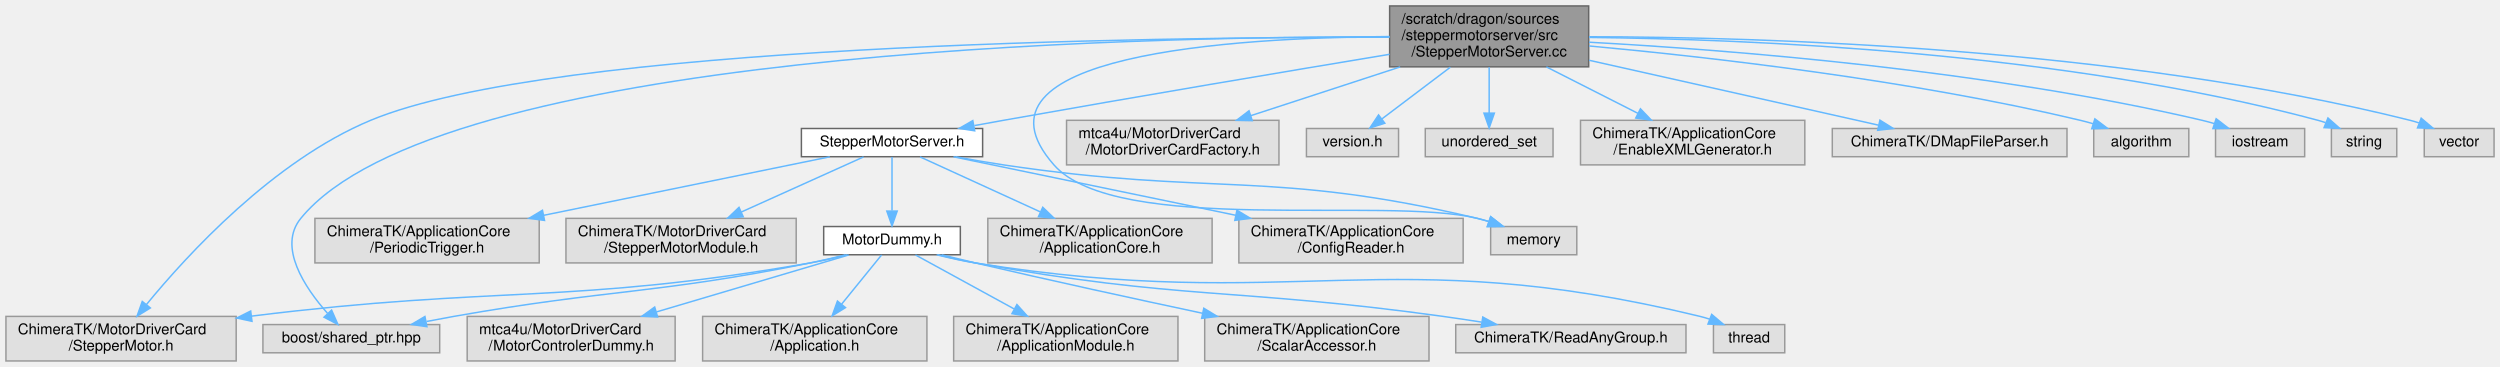
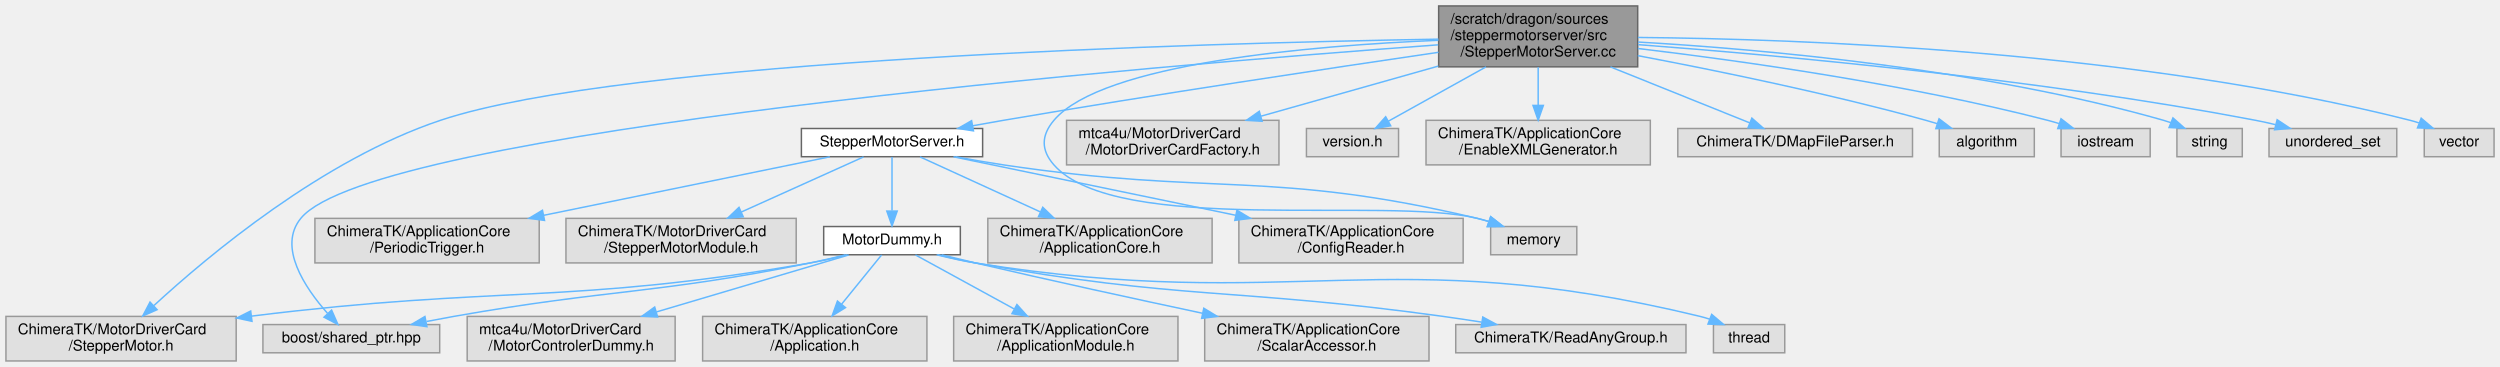
<svg xmlns="http://www.w3.org/2000/svg" xmlns:xlink="http://www.w3.org/1999/xlink" width="1683pt" height="247pt" viewBox="0.00 0.00 1683.00 247.00">
  <g id="graph0" class="graph" transform="scale(1 1) rotate(0) translate(4 243)">
    <g id="Node000001" class="node">
      <g id="a_Node000001">
        <a xlink:title=" ">
-           <polygon fill="#999999" stroke="#666666" points="1065.5,-239 931.5,-239 931.5,-198 1065.5,-198 1065.5,-239" />
-           <text text-anchor="start" x="939.5" y="-227" font-family="Helvetica,sans-Serif" font-size="10.00">/scratch/dragon/sources</text>
-           <text text-anchor="start" x="939.5" y="-216" font-family="Helvetica,sans-Serif" font-size="10.00">/steppermotorserver/src</text>
-           <text text-anchor="middle" x="998.5" y="-205" font-family="Helvetica,sans-Serif" font-size="10.00">/StepperMotorServer.cc</text>
+           <polygon fill="#999999" stroke="#666666" points="1098.5,-239 964.5,-239 964.5,-198 1098.5,-198 1098.5,-239" />
+           <text text-anchor="start" x="972.5" y="-227" font-family="Helvetica,sans-Serif" font-size="10.00">/scratch/dragon/sources</text>
+           <text text-anchor="start" x="972.5" y="-216" font-family="Helvetica,sans-Serif" font-size="10.00">/steppermotorserver/src</text>
+           <text text-anchor="middle" x="1031.5" y="-205" font-family="Helvetica,sans-Serif" font-size="10.00">/StepperMotorServer.cc</text>
        </a>
      </g>
    </g>
    <g id="Node000002" class="node">
      <g id="a_Node000002">
        <a xlink:href="_stepper_motor_server_8h.html" target="_top" xlink:title=" ">
          <polygon fill="white" stroke="#666666" points="657.5,-156.5 535.5,-156.5 535.5,-137.5 657.5,-137.5 657.5,-156.5" />
          <text text-anchor="middle" x="596.5" y="-144.5" font-family="Helvetica,sans-Serif" font-size="10.00">StepperMotorServer.h</text>
        </a>
      </g>
    </g>
    <g id="edge1_Node000001_Node000002" class="edge">
      <g id="a_edge1_Node000001_Node000002">
        <a xlink:title=" ">
-           <path fill="none" stroke="#63b8ff" d="M931.43,-206.45C865.29,-195.47 761.35,-178.01 671.5,-162 665.17,-160.87 658.54,-159.67 651.95,-158.46" />
-           <polygon fill="#63b8ff" stroke="#63b8ff" points="652.16,-154.94 641.69,-156.56 650.89,-161.82 652.16,-154.94" />
+           <path fill="none" stroke="#63b8ff" d="M964.38,-207.8C892,-197.19 773.43,-179.37 671.5,-162 664.83,-160.86 657.84,-159.62 650.92,-158.37" />
+           <polygon fill="#63b8ff" stroke="#63b8ff" points="651.34,-154.89 640.88,-156.52 650.08,-161.77 651.34,-154.89" />
        </a>
      </g>
    </g>
    <g id="Node000009" class="node">
      <g id="a_Node000009">
        <a xlink:title=" ">
          <polygon fill="#e0e0e0" stroke="#999999" points="155,-30 0,-30 0,0 155,0 155,-30" />
          <text text-anchor="start" x="8" y="-18" font-family="Helvetica,sans-Serif" font-size="10.00">ChimeraTK/MotorDriverCard</text>
          <text text-anchor="middle" x="77.5" y="-7" font-family="Helvetica,sans-Serif" font-size="10.00">/StepperMotor.h</text>
        </a>
      </g>
    </g>
    <g id="edge16_Node000001_Node000009" class="edge">
      <g id="a_edge16_Node000001_Node000009">
        <a xlink:title=" ">
-           <path fill="none" stroke="#63b8ff" d="M931.43,-217.92C770.83,-218.09 368.48,-213.2 245.5,-162 180.06,-134.75 122.13,-71.58 94.56,-37.97" />
-           <polygon fill="#63b8ff" stroke="#63b8ff" points="97.22,-35.69 88.22,-30.1 91.77,-40.08 97.22,-35.69" />
+           <path fill="none" stroke="#63b8ff" d="M964.35,-216.65C806.54,-213.98 416.06,-203.28 292.5,-162 213.33,-135.55 136.3,-71.08 99.67,-37.35" />
+           <polygon fill="#63b8ff" stroke="#63b8ff" points="101.76,-34.52 92.06,-30.26 96.99,-39.64 101.76,-34.52" />
        </a>
      </g>
    </g>
    <g id="Node000011" class="node">
      <g id="a_Node000011">
        <a xlink:title=" ">
          <polygon fill="#e0e0e0" stroke="#999999" points="292,-24.5 173,-24.5 173,-5.5 292,-5.5 292,-24.5" />
          <text text-anchor="middle" x="232.5" y="-12.5" font-family="Helvetica,sans-Serif" font-size="10.00">boost/shared_ptr.hpp</text>
        </a>
      </g>
    </g>
-     <g id="edge22_Node000001_Node000011" class="edge">
-       <g id="a_edge22_Node000001_Node000011">
-         <a xlink:title=" ">
-           <path fill="none" stroke="#63b8ff" d="M931.28,-218.22C755.7,-218.48 290.5,-208.36 198.5,-96 182.81,-76.83 201.22,-49.36 216.45,-32.11" />
+     <g id="edge21_Node000001_Node000011" class="edge">
+       <g id="a_edge21_Node000001_Node000011">
+         <a xlink:title=" ">
+           <path fill="none" stroke="#63b8ff" d="M964.17,-212.82C774.62,-198.94 247.02,-155.26 198.5,-96 182.81,-76.83 201.22,-49.36 216.45,-32.11" />
          <polygon fill="#63b8ff" stroke="#63b8ff" points="219.24,-34.24 223.51,-24.54 214.12,-29.46 219.24,-34.24" />
        </a>
      </g>
    </g>
    <g id="Node000016" class="node">
      <g id="a_Node000016">
        <a xlink:title=" ">
          <polygon fill="#e0e0e0" stroke="#999999" points="1057.5,-90.5 999.5,-90.5 999.5,-71.5 1057.5,-71.5 1057.5,-90.5" />
          <text text-anchor="middle" x="1028.5" y="-78.5" font-family="Helvetica,sans-Serif" font-size="10.00">memory</text>
        </a>
      </g>
    </g>
-     <g id="edge25_Node000001_Node000016" class="edge">
-       <g id="a_edge25_Node000001_Node000016">
-         <a xlink:title=" ">
-           <path fill="none" stroke="#63b8ff" d="M931.41,-218.41C826.02,-217.66 640.06,-206.23 705.5,-132 747.72,-84.12 928.48,-111.13 990.5,-96 993.01,-95.39 995.58,-94.66 998.15,-93.87" />
+     <g id="edge24_Node000001_Node000016" class="edge">
+       <g id="a_edge24_Node000001_Node000016">
+         <a xlink:title=" ">
+           <path fill="none" stroke="#63b8ff" d="M964.34,-215.89C878.75,-212.26 737.95,-200.44 705.5,-162 696.9,-151.81 696.68,-142 705.5,-132 747.72,-84.12 928.48,-111.13 990.5,-96 993.01,-95.39 995.58,-94.66 998.15,-93.87" />
          <polygon fill="#63b8ff" stroke="#63b8ff" points="999.52,-97.1 1007.86,-90.57 997.26,-90.47 999.52,-97.1" />
        </a>
      </g>
    </g>
    <g id="Node000017" class="node">
      <g id="a_Node000017">
        <a xlink:title=" ">
          <polygon fill="#e0e0e0" stroke="#999999" points="857,-162 714,-162 714,-132 857,-132 857,-162" />
          <text text-anchor="start" x="722" y="-150" font-family="Helvetica,sans-Serif" font-size="10.00">mtca4u/MotorDriverCard</text>
          <text text-anchor="middle" x="785.5" y="-139" font-family="Helvetica,sans-Serif" font-size="10.00">/MotorDriverCardFactory.h</text>
        </a>
      </g>
    </g>
    <g id="edge17_Node000001_Node000017" class="edge">
      <g id="a_edge17_Node000001_Node000017">
        <a xlink:title=" ">
-           <path fill="none" stroke="#63b8ff" d="M938.6,-197.96C906.96,-187.63 868.48,-175.07 838.01,-165.13" />
-           <polygon fill="#63b8ff" stroke="#63b8ff" points="839.01,-161.78 828.42,-162 836.84,-168.43 839.01,-161.78" />
+           <path fill="none" stroke="#63b8ff" d="M964.28,-198.51C926.96,-187.97 880.95,-174.97 844.95,-164.8" />
+           <polygon fill="#63b8ff" stroke="#63b8ff" points="845.65,-161.36 835.08,-162.01 843.75,-168.09 845.65,-161.36" />
        </a>
      </g>
    </g>
    <g id="Node000018" class="node">
      <g id="a_Node000018">
        <a xlink:title=" ">
          <polygon fill="#e0e0e0" stroke="#999999" points="937.5,-156.5 875.5,-156.5 875.5,-137.5 937.5,-137.5 937.5,-156.5" />
          <text text-anchor="middle" x="906.5" y="-144.5" font-family="Helvetica,sans-Serif" font-size="10.00">version.h</text>
        </a>
      </g>
    </g>
    <g id="edge18_Node000001_Node000018" class="edge">
      <g id="a_edge18_Node000001_Node000018">
        <a xlink:title=" ">
-           <path fill="none" stroke="#63b8ff" d="M972.38,-197.77C957.74,-186.71 939.77,-173.13 926.3,-162.96" />
-           <polygon fill="#63b8ff" stroke="#63b8ff" points="928.26,-160.05 918.18,-156.82 924.04,-165.64 928.26,-160.05" />
+           <path fill="none" stroke="#63b8ff" d="M996.35,-197.96C975.34,-186.28 949.21,-171.75 930.55,-161.37" />
+           <polygon fill="#63b8ff" stroke="#63b8ff" points="932.23,-158.3 921.79,-156.5 928.83,-164.42 932.23,-158.3" />
        </a>
      </g>
    </g>
    <g id="Node000019" class="node">
      <g id="a_Node000019">
        <a xlink:title=" ">
-           <polygon fill="#e0e0e0" stroke="#999999" points="1041.5,-156.5 955.5,-156.5 955.5,-137.5 1041.5,-137.5 1041.5,-156.5" />
-           <text text-anchor="middle" x="998.5" y="-144.5" font-family="Helvetica,sans-Serif" font-size="10.00">unordered_set</text>
+           <polygon fill="#e0e0e0" stroke="#999999" points="1107,-162 956,-162 956,-132 1107,-132 1107,-162" />
+           <text text-anchor="start" x="964" y="-150" font-family="Helvetica,sans-Serif" font-size="10.00">ChimeraTK/ApplicationCore</text>
+           <text text-anchor="middle" x="1031.5" y="-139" font-family="Helvetica,sans-Serif" font-size="10.00">/EnableXMLGenerator.h</text>
        </a>
      </g>
    </g>
    <g id="edge19_Node000001_Node000019" class="edge">
      <g id="a_edge19_Node000001_Node000019">
        <a xlink:title=" ">
-           <path fill="none" stroke="#63b8ff" d="M998.5,-197.77C998.5,-188.08 998.5,-176.46 998.5,-166.88" />
-           <polygon fill="#63b8ff" stroke="#63b8ff" points="1002,-166.82 998.5,-156.82 995,-166.82 1002,-166.82" />
+           <path fill="none" stroke="#63b8ff" d="M1031.5,-197.77C1031.5,-189.85 1031.5,-180.63 1031.5,-172.3" />
+           <polygon fill="#63b8ff" stroke="#63b8ff" points="1035,-172.04 1031.5,-162.04 1028,-172.04 1035,-172.04" />
        </a>
      </g>
    </g>
    <g id="Node000020" class="node">
      <g id="a_Node000020">
        <a xlink:title=" ">
-           <polygon fill="#e0e0e0" stroke="#999999" points="1211,-162 1060,-162 1060,-132 1211,-132 1211,-162" />
-           <text text-anchor="start" x="1068" y="-150" font-family="Helvetica,sans-Serif" font-size="10.00">ChimeraTK/ApplicationCore</text>
-           <text text-anchor="middle" x="1135.5" y="-139" font-family="Helvetica,sans-Serif" font-size="10.00">/EnableXMLGenerator.h</text>
+           <polygon fill="#e0e0e0" stroke="#999999" points="1283.5,-156.5 1125.5,-156.5 1125.5,-137.5 1283.5,-137.5 1283.5,-156.5" />
+           <text text-anchor="middle" x="1204.5" y="-144.5" font-family="Helvetica,sans-Serif" font-size="10.00">ChimeraTK/DMapFileParser.h</text>
        </a>
      </g>
    </g>
    <g id="edge20_Node000001_Node000020" class="edge">
      <g id="a_edge20_Node000001_Node000020">
        <a xlink:title=" ">
-           <path fill="none" stroke="#63b8ff" d="M1037.03,-197.96C1056.34,-188.16 1079.62,-176.35 1098.69,-166.67" />
-           <polygon fill="#63b8ff" stroke="#63b8ff" points="1100.35,-169.76 1107.68,-162.11 1097.18,-163.52 1100.35,-169.76" />
+           <path fill="none" stroke="#63b8ff" d="M1080.15,-197.96C1110.28,-185.85 1148.04,-170.68 1174,-160.25" />
+           <polygon fill="#63b8ff" stroke="#63b8ff" points="1175.36,-163.48 1183.33,-156.5 1172.75,-156.98 1175.36,-163.48" />
        </a>
      </g>
    </g>
    <g id="Node000021" class="node">
      <g id="a_Node000021">
        <a xlink:title=" ">
-           <polygon fill="#e0e0e0" stroke="#999999" points="1387.5,-156.5 1229.5,-156.5 1229.5,-137.5 1387.5,-137.5 1387.5,-156.5" />
-           <text text-anchor="middle" x="1308.5" y="-144.5" font-family="Helvetica,sans-Serif" font-size="10.00">ChimeraTK/DMapFileParser.h</text>
-         </a>
-       </g>
-     </g>
-     <g id="edge21_Node000001_Node000021" class="edge">
-       <g id="a_edge21_Node000001_Node000021">
-         <a xlink:title=" ">
-           <path fill="none" stroke="#63b8ff" d="M1065.77,-202.42C1124.53,-189.24 1208.38,-170.45 1260.57,-158.75" />
-           <polygon fill="#63b8ff" stroke="#63b8ff" points="1261.57,-162.11 1270.57,-156.5 1260.04,-155.28 1261.57,-162.11" />
+           <polygon fill="#e0e0e0" stroke="#999999" points="1365.5,-156.5 1301.5,-156.5 1301.5,-137.5 1365.5,-137.5 1365.5,-156.5" />
+           <text text-anchor="middle" x="1333.5" y="-144.5" font-family="Helvetica,sans-Serif" font-size="10.00">algorithm</text>
+         </a>
+       </g>
+     </g>
+     <g id="edge22_Node000001_Node000021" class="edge">
+       <g id="a_edge22_Node000001_Node000021">
+         <a xlink:title=" ">
+           <path fill="none" stroke="#63b8ff" d="M1098.54,-205.53C1151.58,-195.52 1227.3,-179.99 1292.5,-162 1294.97,-161.32 1297.52,-160.57 1300.07,-159.78" />
+           <polygon fill="#63b8ff" stroke="#63b8ff" points="1301.37,-163.04 1309.8,-156.63 1299.21,-156.38 1301.37,-163.04" />
        </a>
      </g>
    </g>
    <g id="Node000022" class="node">
      <g id="a_Node000022">
        <a xlink:title=" ">
-           <polygon fill="#e0e0e0" stroke="#999999" points="1469.5,-156.5 1405.5,-156.5 1405.5,-137.5 1469.5,-137.5 1469.5,-156.5" />
-           <text text-anchor="middle" x="1437.5" y="-144.5" font-family="Helvetica,sans-Serif" font-size="10.00">algorithm</text>
+           <polygon fill="#e0e0e0" stroke="#999999" points="1443.5,-156.5 1383.5,-156.5 1383.5,-137.5 1443.5,-137.5 1443.5,-156.5" />
+           <text text-anchor="middle" x="1413.5" y="-144.5" font-family="Helvetica,sans-Serif" font-size="10.00">iostream</text>
        </a>
      </g>
    </g>
    <g id="edge23_Node000001_Node000022" class="edge">
      <g id="a_edge23_Node000001_Node000022">
        <a xlink:title=" ">
-           <path fill="none" stroke="#63b8ff" d="M1065.77,-212.06C1145.5,-204.71 1281.97,-189.28 1396.5,-162 1399.31,-161.33 1402.2,-160.55 1405.09,-159.7" />
-           <polygon fill="#63b8ff" stroke="#63b8ff" points="1406.27,-162.99 1414.74,-156.63 1404.15,-156.32 1406.27,-162.99" />
+           <path fill="none" stroke="#63b8ff" d="M1098.65,-210.35C1168.35,-202.06 1280.17,-186.34 1374.5,-162 1377,-161.36 1379.56,-160.62 1382.13,-159.82" />
+           <polygon fill="#63b8ff" stroke="#63b8ff" points="1383.48,-163.06 1391.86,-156.57 1381.26,-156.42 1383.48,-163.06" />
        </a>
      </g>
    </g>
    <g id="Node000023" class="node">
      <g id="a_Node000023">
        <a xlink:title=" ">
-           <polygon fill="#e0e0e0" stroke="#999999" points="1547.5,-156.5 1487.5,-156.5 1487.5,-137.5 1547.5,-137.5 1547.5,-156.5" />
-           <text text-anchor="middle" x="1517.5" y="-144.5" font-family="Helvetica,sans-Serif" font-size="10.00">iostream</text>
-         </a>
-       </g>
-     </g>
-     <g id="edge24_Node000001_Node000023" class="edge">
-       <g id="a_edge24_Node000001_Node000023">
-         <a xlink:title=" ">
-           <path fill="none" stroke="#63b8ff" d="M1065.72,-214.59C1159.32,-209.45 1333.72,-195.88 1478.5,-162 1481.17,-161.38 1483.9,-160.63 1486.63,-159.81" />
-           <polygon fill="#63b8ff" stroke="#63b8ff" points="1487.92,-163.07 1496.31,-156.6 1485.72,-156.42 1487.92,-163.07" />
+           <polygon fill="#e0e0e0" stroke="#999999" points="1505.5,-156.5 1461.5,-156.5 1461.5,-137.5 1505.5,-137.5 1505.5,-156.5" />
+           <text text-anchor="middle" x="1483.5" y="-144.5" font-family="Helvetica,sans-Serif" font-size="10.00">string</text>
+         </a>
+       </g>
+     </g>
+     <g id="edge25_Node000001_Node000023" class="edge">
+       <g id="a_edge25_Node000001_Node000023">
+         <a xlink:title=" ">
+           <path fill="none" stroke="#63b8ff" d="M1098.71,-214.7C1182.86,-209.82 1330.73,-196.7 1452.5,-162 1454.14,-161.53 1455.8,-160.99 1457.47,-160.4" />
+           <polygon fill="#63b8ff" stroke="#63b8ff" points="1458.83,-163.63 1466.78,-156.63 1456.2,-157.14 1458.83,-163.63" />
        </a>
      </g>
    </g>
    <g id="Node000024" class="node">
      <g id="a_Node000024">
        <a xlink:title=" ">
-           <polygon fill="#e0e0e0" stroke="#999999" points="1609.5,-156.5 1565.5,-156.5 1565.5,-137.5 1609.5,-137.5 1609.5,-156.5" />
-           <text text-anchor="middle" x="1587.5" y="-144.5" font-family="Helvetica,sans-Serif" font-size="10.00">string</text>
+           <polygon fill="#e0e0e0" stroke="#999999" points="1609.5,-156.5 1523.5,-156.5 1523.5,-137.5 1609.5,-137.5 1609.5,-156.5" />
+           <text text-anchor="middle" x="1566.5" y="-144.5" font-family="Helvetica,sans-Serif" font-size="10.00">unordered_set</text>
        </a>
      </g>
    </g>
    <g id="edge26_Node000001_Node000024" class="edge">
      <g id="a_edge26_Node000001_Node000024">
        <a xlink:title=" ">
-           <path fill="none" stroke="#63b8ff" d="M1065.89,-217.79C1172.06,-216.69 1383.94,-208.21 1556.5,-162 1558.19,-161.55 1559.9,-161.01 1561.6,-160.42" />
-           <polygon fill="#63b8ff" stroke="#63b8ff" points="1563.17,-163.57 1571.13,-156.58 1560.55,-157.07 1563.17,-163.57" />
+           <path fill="none" stroke="#63b8ff" d="M1098.78,-212.94C1192.54,-205.87 1367.55,-190.06 1514.5,-162 1518.91,-161.16 1523.49,-160.14 1528.02,-159.04" />
+           <polygon fill="#63b8ff" stroke="#63b8ff" points="1528.97,-162.41 1537.8,-156.55 1527.24,-155.63 1528.97,-162.41" />
        </a>
      </g>
    </g>
    <g id="Node000025" class="node">
      <g id="a_Node000025">
        <a xlink:title=" ">
          <polygon fill="#e0e0e0" stroke="#999999" points="1675,-156.5 1628,-156.5 1628,-137.5 1675,-137.5 1675,-156.5" />
          <text text-anchor="middle" x="1651.5" y="-144.5" font-family="Helvetica,sans-Serif" font-size="10.00">vector</text>
        </a>
      </g>
    </g>
    <g id="edge27_Node000001_Node000025" class="edge">
      <g id="a_edge27_Node000001_Node000025">
        <a xlink:title=" ">
-           <path fill="none" stroke="#63b8ff" d="M1065.7,-218.27C1180.71,-218.1 1421.93,-211.2 1618.5,-162 1620.45,-161.51 1622.43,-160.93 1624.4,-160.27" />
-           <polygon fill="#63b8ff" stroke="#63b8ff" points="1625.94,-163.43 1634.04,-156.6 1623.45,-156.89 1625.94,-163.43" />
+           <path fill="none" stroke="#63b8ff" d="M1098.65,-217.79C1208.9,-216.79 1434.41,-208.56 1618.5,-162 1620.45,-161.51 1622.43,-160.92 1624.4,-160.26" />
+           <polygon fill="#63b8ff" stroke="#63b8ff" points="1625.94,-163.42 1634.03,-156.59 1623.44,-156.88 1625.94,-163.42" />
        </a>
      </g>
    </g>
    <g id="Node000003" class="node">
      <g id="a_Node000003">
        <a xlink:title=" ">
          <polygon fill="#e0e0e0" stroke="#999999" points="532,-96 377,-96 377,-66 532,-66 532,-96" />
          <text text-anchor="start" x="385" y="-84" font-family="Helvetica,sans-Serif" font-size="10.00">ChimeraTK/MotorDriverCard</text>
          <text text-anchor="middle" x="454.5" y="-73" font-family="Helvetica,sans-Serif" font-size="10.00">/StepperMotorModule.h</text>
        </a>
      </g>
    </g>
    <g id="edge2_Node000002_Node000003" class="edge">
      <g id="a_edge2_Node000002_Node000003">
        <a xlink:title=" ">
          <path fill="none" stroke="#63b8ff" d="M577.35,-137.37C556.36,-127.91 522.07,-112.45 495.04,-100.27" />
          <polygon fill="#63b8ff" stroke="#63b8ff" points="496.37,-97.03 485.82,-96.12 493.5,-103.42 496.37,-97.03" />
        </a>
      </g>
    </g>
    <g id="Node000004" class="node">
      <g id="a_Node000004">
        <a xlink:href="_motor_dummy_8h.html" target="_top" xlink:title=" ">
          <polygon fill="white" stroke="#666666" points="642.5,-90.5 550.5,-90.5 550.5,-71.5 642.5,-71.5 642.5,-90.5" />
          <text text-anchor="middle" x="596.5" y="-78.5" font-family="Helvetica,sans-Serif" font-size="10.00">MotorDummy.h</text>
        </a>
      </g>
    </g>
    <g id="edge3_Node000002_Node000004" class="edge">
      <g id="a_edge3_Node000002_Node000004">
        <a xlink:title=" ">
          <path fill="none" stroke="#63b8ff" d="M596.5,-137.37C596.5,-128.16 596.5,-113.29 596.5,-101.27" />
          <polygon fill="#63b8ff" stroke="#63b8ff" points="600,-100.91 596.5,-90.91 593,-100.91 600,-100.91" />
        </a>
      </g>
    </g>
    <g id="Node000013" class="node">
      <g id="a_Node000013">
        <a xlink:title=" ">
          <polygon fill="#e0e0e0" stroke="#999999" points="812,-96 661,-96 661,-66 812,-66 812,-96" />
          <text text-anchor="start" x="669" y="-84" font-family="Helvetica,sans-Serif" font-size="10.00">ChimeraTK/ApplicationCore</text>
          <text text-anchor="middle" x="736.5" y="-73" font-family="Helvetica,sans-Serif" font-size="10.00">/ApplicationCore.h</text>
        </a>
      </g>
    </g>
    <g id="edge12_Node000002_Node000013" class="edge">
      <g id="a_edge12_Node000002_Node000013">
        <a xlink:title=" ">
          <path fill="none" stroke="#63b8ff" d="M615.38,-137.37C635.99,-127.95 669.59,-112.59 696.18,-100.43" />
          <polygon fill="#63b8ff" stroke="#63b8ff" points="697.98,-103.46 705.62,-96.12 695.07,-97.09 697.98,-103.46" />
        </a>
      </g>
    </g>
    <g id="Node000014" class="node">
      <g id="a_Node000014">
        <a xlink:title=" ">
          <polygon fill="#e0e0e0" stroke="#999999" points="981,-96 830,-96 830,-66 981,-66 981,-96" />
          <text text-anchor="start" x="838" y="-84" font-family="Helvetica,sans-Serif" font-size="10.00">ChimeraTK/ApplicationCore</text>
          <text text-anchor="middle" x="905.5" y="-73" font-family="Helvetica,sans-Serif" font-size="10.00">/ConfigReader.h</text>
        </a>
      </g>
    </g>
    <g id="edge13_Node000002_Node000014" class="edge">
      <g id="a_edge13_Node000002_Node000014">
        <a xlink:title=" ">
          <path fill="none" stroke="#63b8ff" d="M637.85,-137.44C686.3,-127.4 767.61,-110.56 827.92,-98.07" />
          <polygon fill="#63b8ff" stroke="#63b8ff" points="828.7,-101.48 837.79,-96.02 827.28,-94.63 828.7,-101.48" />
        </a>
      </g>
    </g>
    <g id="Node000015" class="node">
      <g id="a_Node000015">
        <a xlink:title=" ">
          <polygon fill="#e0e0e0" stroke="#999999" points="359,-96 208,-96 208,-66 359,-66 359,-96" />
          <text text-anchor="start" x="216" y="-84" font-family="Helvetica,sans-Serif" font-size="10.00">ChimeraTK/ApplicationCore</text>
          <text text-anchor="middle" x="283.5" y="-73" font-family="Helvetica,sans-Serif" font-size="10.00">/PeriodicTrigger.h</text>
        </a>
      </g>
    </g>
    <g id="edge14_Node000002_Node000015" class="edge">
      <g id="a_edge14_Node000002_Node000015">
        <a xlink:title=" ">
          <path fill="none" stroke="#63b8ff" d="M554.61,-137.44C505.54,-127.4 423.18,-110.56 362.09,-98.07" />
          <polygon fill="#63b8ff" stroke="#63b8ff" points="362.59,-94.6 352.09,-96.02 361.19,-101.46 362.59,-94.6" />
        </a>
      </g>
    </g>
    <g id="edge15_Node000002_Node000016" class="edge">
      <g id="a_edge15_Node000002_Node000016">
        <a xlink:title=" ">
          <path fill="none" stroke="#63b8ff" d="M639.24,-137.47C649.77,-135.52 661.02,-133.57 671.5,-132 812.61,-110.9 851.67,-128.9 990.5,-96 993.01,-95.4 995.59,-94.69 998.16,-93.91" />
          <polygon fill="#63b8ff" stroke="#63b8ff" points="999.52,-97.14 1007.87,-90.62 997.28,-90.51 999.52,-97.14" />
        </a>
      </g>
    </g>
    <g id="Node000005" class="node">
      <g id="a_Node000005">
        <a xlink:title=" ">
          <polygon fill="#e0e0e0" stroke="#999999" points="450.5,-30 310.5,-30 310.5,0 450.5,0 450.5,-30" />
          <text text-anchor="start" x="318.5" y="-18" font-family="Helvetica,sans-Serif" font-size="10.00">mtca4u/MotorDriverCard</text>
          <text text-anchor="middle" x="380.5" y="-7" font-family="Helvetica,sans-Serif" font-size="10.00">/MotorControlerDummy.h</text>
        </a>
      </g>
    </g>
    <g id="edge4_Node000004_Node000005" class="edge">
      <g id="a_edge4_Node000004_Node000005">
        <a xlink:title=" ">
          <path fill="none" stroke="#63b8ff" d="M567.37,-71.37C534.32,-61.58 479.61,-45.37 437.9,-33.01" />
          <polygon fill="#63b8ff" stroke="#63b8ff" points="438.72,-29.6 428.14,-30.12 436.73,-36.31 438.72,-29.6" />
        </a>
      </g>
    </g>
    <g id="Node000006" class="node">
      <g id="a_Node000006">
        <a xlink:title=" ">
          <polygon fill="#e0e0e0" stroke="#999999" points="620,-30 469,-30 469,0 620,0 620,-30" />
          <text text-anchor="start" x="477" y="-18" font-family="Helvetica,sans-Serif" font-size="10.00">ChimeraTK/ApplicationCore</text>
          <text text-anchor="middle" x="544.5" y="-7" font-family="Helvetica,sans-Serif" font-size="10.00">/Application.h</text>
        </a>
      </g>
    </g>
    <g id="edge5_Node000004_Node000006" class="edge">
      <g id="a_edge5_Node000004_Node000006">
        <a xlink:title=" ">
          <path fill="none" stroke="#63b8ff" d="M589.49,-71.37C582.62,-62.91 571.86,-49.67 562.58,-38.25" />
          <polygon fill="#63b8ff" stroke="#63b8ff" points="565.19,-35.91 556.17,-30.36 559.76,-40.33 565.19,-35.91" />
        </a>
      </g>
    </g>
    <g id="Node000007" class="node">
      <g id="a_Node000007">
        <a xlink:title=" ">
          <polygon fill="#e0e0e0" stroke="#999999" points="789,-30 638,-30 638,0 789,0 789,-30" />
          <text text-anchor="start" x="646" y="-18" font-family="Helvetica,sans-Serif" font-size="10.00">ChimeraTK/ApplicationCore</text>
          <text text-anchor="middle" x="713.5" y="-7" font-family="Helvetica,sans-Serif" font-size="10.00">/ApplicationModule.h</text>
        </a>
      </g>
    </g>
    <g id="edge6_Node000004_Node000007" class="edge">
      <g id="a_edge6_Node000004_Node000007">
        <a xlink:title=" ">
          <path fill="none" stroke="#63b8ff" d="M612.28,-71.37C629.2,-62.11 656.6,-47.12 678.63,-35.07" />
          <polygon fill="#63b8ff" stroke="#63b8ff" points="680.6,-37.99 687.69,-30.12 677.24,-31.84 680.6,-37.99" />
        </a>
      </g>
    </g>
    <g id="Node000008" class="node">
      <g id="a_Node000008">
        <a xlink:title=" ">
          <polygon fill="#e0e0e0" stroke="#999999" points="958,-30 807,-30 807,0 958,0 958,-30" />
          <text text-anchor="start" x="815" y="-18" font-family="Helvetica,sans-Serif" font-size="10.00">ChimeraTK/ApplicationCore</text>
          <text text-anchor="middle" x="882.5" y="-7" font-family="Helvetica,sans-Serif" font-size="10.00">/ScalarAccessor.h</text>
        </a>
      </g>
    </g>
    <g id="edge7_Node000004_Node000008" class="edge">
      <g id="a_edge7_Node000004_Node000008">
        <a xlink:title=" ">
          <path fill="none" stroke="#63b8ff" d="M629.92,-71.47C637.34,-69.62 645.18,-67.71 652.5,-66 703.37,-54.12 760.78,-41.63 805.52,-32.11" />
          <polygon fill="#63b8ff" stroke="#63b8ff" points="806.39,-35.51 815.45,-30 804.94,-28.66 806.39,-35.51" />
        </a>
      </g>
    </g>
    <g id="edge8_Node000004_Node000009" class="edge">
      <g id="a_edge8_Node000004_Node000009">
        <a xlink:title=" ">
          <path fill="none" stroke="#63b8ff" d="M566.42,-71.45C558.38,-69.41 549.65,-67.42 541.5,-66 378.48,-37.66 332.66,-51.02 165.42,-30.19" />
          <polygon fill="#63b8ff" stroke="#63b8ff" points="165.64,-26.69 155.28,-28.9 164.76,-33.63 165.64,-26.69" />
        </a>
      </g>
    </g>
    <g id="Node000010" class="node">
      <g id="a_Node000010">
        <a xlink:title=" ">
          <polygon fill="#e0e0e0" stroke="#999999" points="1131,-24.5 976,-24.5 976,-5.5 1131,-5.5 1131,-24.5" />
          <text text-anchor="middle" x="1053.5" y="-12.5" font-family="Helvetica,sans-Serif" font-size="10.00">ChimeraTK/ReadAnyGroup.h</text>
        </a>
      </g>
    </g>
    <g id="edge9_Node000004_Node000010" class="edge">
      <g id="a_edge9_Node000004_Node000010">
        <a xlink:title=" ">
          <path fill="none" stroke="#63b8ff" d="M627.44,-71.49C635.55,-69.48 644.32,-67.48 652.5,-66 791.15,-40.86 827.92,-49.33 967.5,-30 975.9,-28.84 984.75,-27.51 993.44,-26.15" />
          <polygon fill="#63b8ff" stroke="#63b8ff" points="994.21,-29.57 1003.54,-24.55 993.11,-22.66 994.21,-29.57" />
        </a>
      </g>
    </g>
    <g id="edge10_Node000004_Node000011" class="edge">
      <g id="a_edge10_Node000004_Node000011">
        <a xlink:title=" ">
          <path fill="none" stroke="#63b8ff" d="M565.21,-71.46C557.5,-69.51 549.23,-67.56 541.5,-66 435.77,-44.67 407.72,-48.73 301.5,-30 295.56,-28.95 289.35,-27.79 283.19,-26.59" />
          <polygon fill="#63b8ff" stroke="#63b8ff" points="283.42,-23.07 272.93,-24.57 282.06,-29.94 283.42,-23.07" />
        </a>
      </g>
    </g>
    <g id="Node000012" class="node">
      <g id="a_Node000012">
        <a xlink:title=" ">
          <polygon fill="#e0e0e0" stroke="#999999" points="1197.5,-24.5 1149.5,-24.5 1149.5,-5.5 1197.5,-5.5 1197.5,-24.5" />
          <text text-anchor="middle" x="1173.5" y="-12.5" font-family="Helvetica,sans-Serif" font-size="10.00">thread</text>
        </a>
      </g>
    </g>
    <g id="edge11_Node000004_Node000012" class="edge">
      <g id="a_edge11_Node000004_Node000012">
        <a xlink:title=" ">
          <path fill="none" stroke="#63b8ff" d="M626.53,-71.49C634.88,-69.4 643.99,-67.37 652.5,-66 867.22,-31.5 929.12,-81.15 1140.5,-30 1142.66,-29.48 1144.86,-28.83 1147.05,-28.1" />
          <polygon fill="#63b8ff" stroke="#63b8ff" points="1148.31,-31.36 1156.39,-24.51 1145.8,-24.83 1148.31,-31.36" />
        </a>
      </g>
    </g>
  </g>
</svg>
